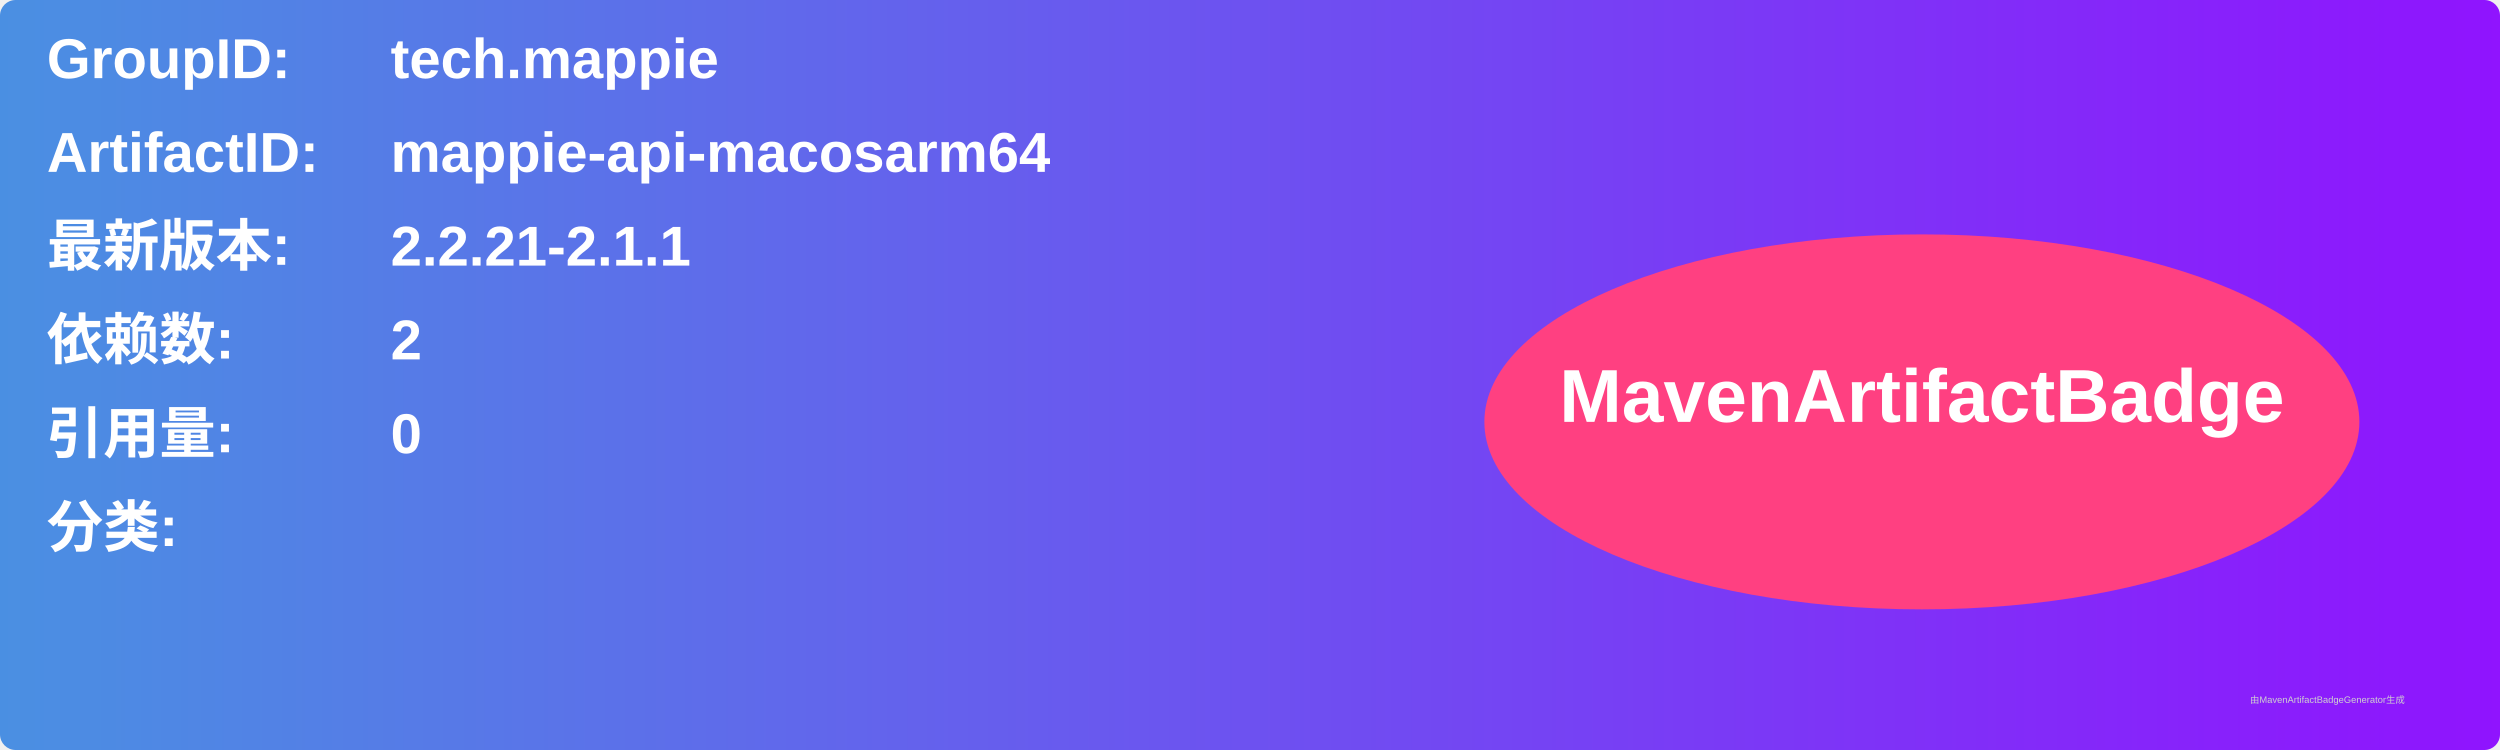
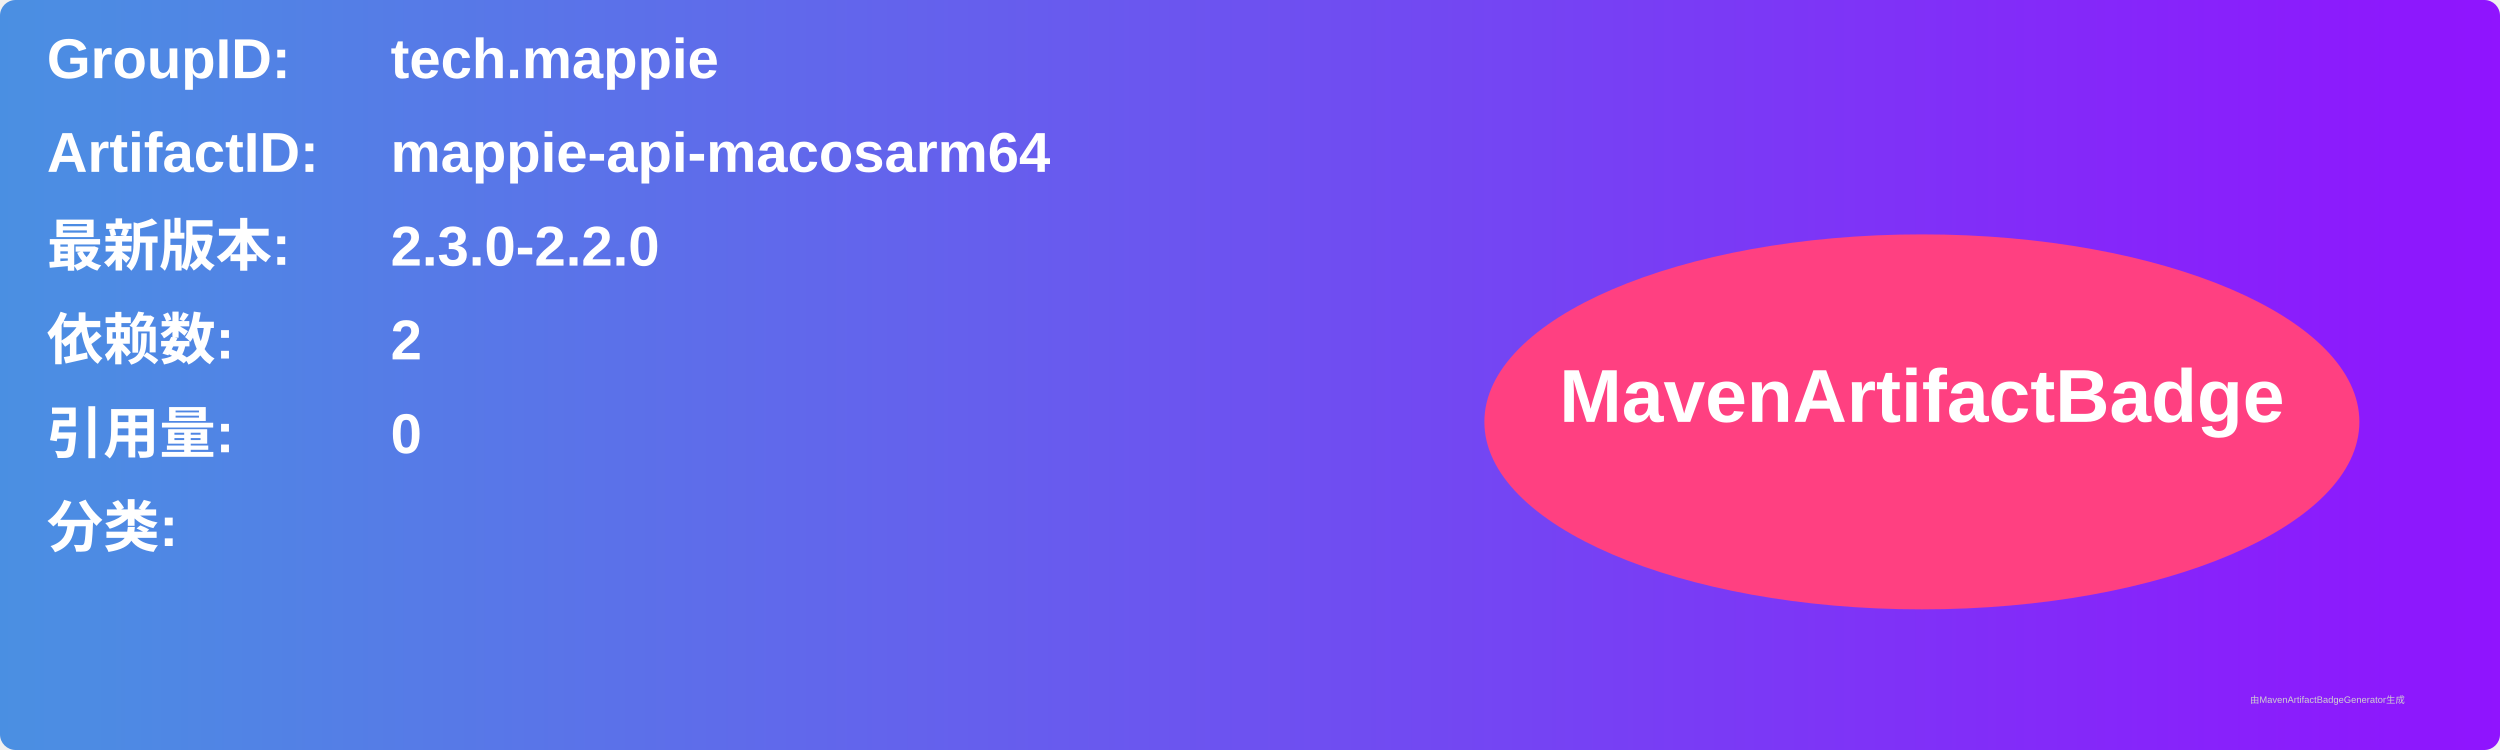
<svg xmlns="http://www.w3.org/2000/svg" width="800" height="240" viewBox="0 0 800 240">
  <linearGradient id="grad" x1="0%" y1="0%" x2="100%" y2="0%">
    <stop offset="0%" stop-color="#4a90e2" />
    <stop offset="100%" stop-color="#9013fe" />
  </linearGradient>
  <rect width="100%" height="100%" rx="5" ry="5" fill="url(#grad)" />
  <g transform="translate(15, 15)">
    <text x="0" y="10" font-family="Arial" font-size="18" fill="white" font-weight="bold" width="260">GroupID:</text>
    <text x="110" y="10" font-family="Arial" font-size="18" fill="white" font-weight="bold" width="460">tech.mappie</text>
    <text x="0" y="40" font-family="Arial" font-size="18" fill="white" font-weight="bold" width="260">ArtifactID:</text>
    <text x="110" y="40" font-family="Arial" font-size="18" fill="white" font-weight="bold" width="460">mappie-api-macosarm64</text>
    <text x="0" y="70" font-family="Arial" font-size="18" fill="white" font-weight="bold">最新版本:</text>
    <text x="110" y="70" font-family="Arial" font-size="18" fill="white" font-weight="bold">
-       <tspan font-weight="bold">2.2.21-2.1.1</tspan>
+       <tspan font-weight="bold">2.3.0-2.2.0</tspan>
    </text>
    <text x="0" y="100" font-family="Arial" font-size="18" fill="white" font-weight="bold">依赖数: </text>
    <text x="110" y="100" font-family="Arial" font-size="18" fill="white">
      <tspan font-weight="bold">2</tspan>
    </text>
    <text x="0" y="130" font-family="Arial" font-size="18" fill="white" font-weight="bold">引用量: </text>
    <text x="110" y="130" font-family="Arial" font-size="18" fill="white">
      <tspan font-weight="bold">0</tspan>
    </text>
    <text x="0" y="160" font-family="Arial" font-size="18" fill="white" font-weight="bold">分类:</text>
    <text x="10" y="190" font-family="Arial" font-size="10" fill="white">
      <tspan font-weight="bold" />
    </text>
    <ellipse cx="600" cy="120" rx="140" ry="60" fill="#ff4081" />
    <text x="600" y="120" text-anchor="middle" font-family="Arial" font-size="24" fill="white" font-weight="bold">MavenArtifactBadge</text>
  </g>
  <text x="720" y="225" font-family="Arial" font-size="3" fill="#d0d0d0">由MavenArtifactBadgeGenerator生成</text>
</svg>
